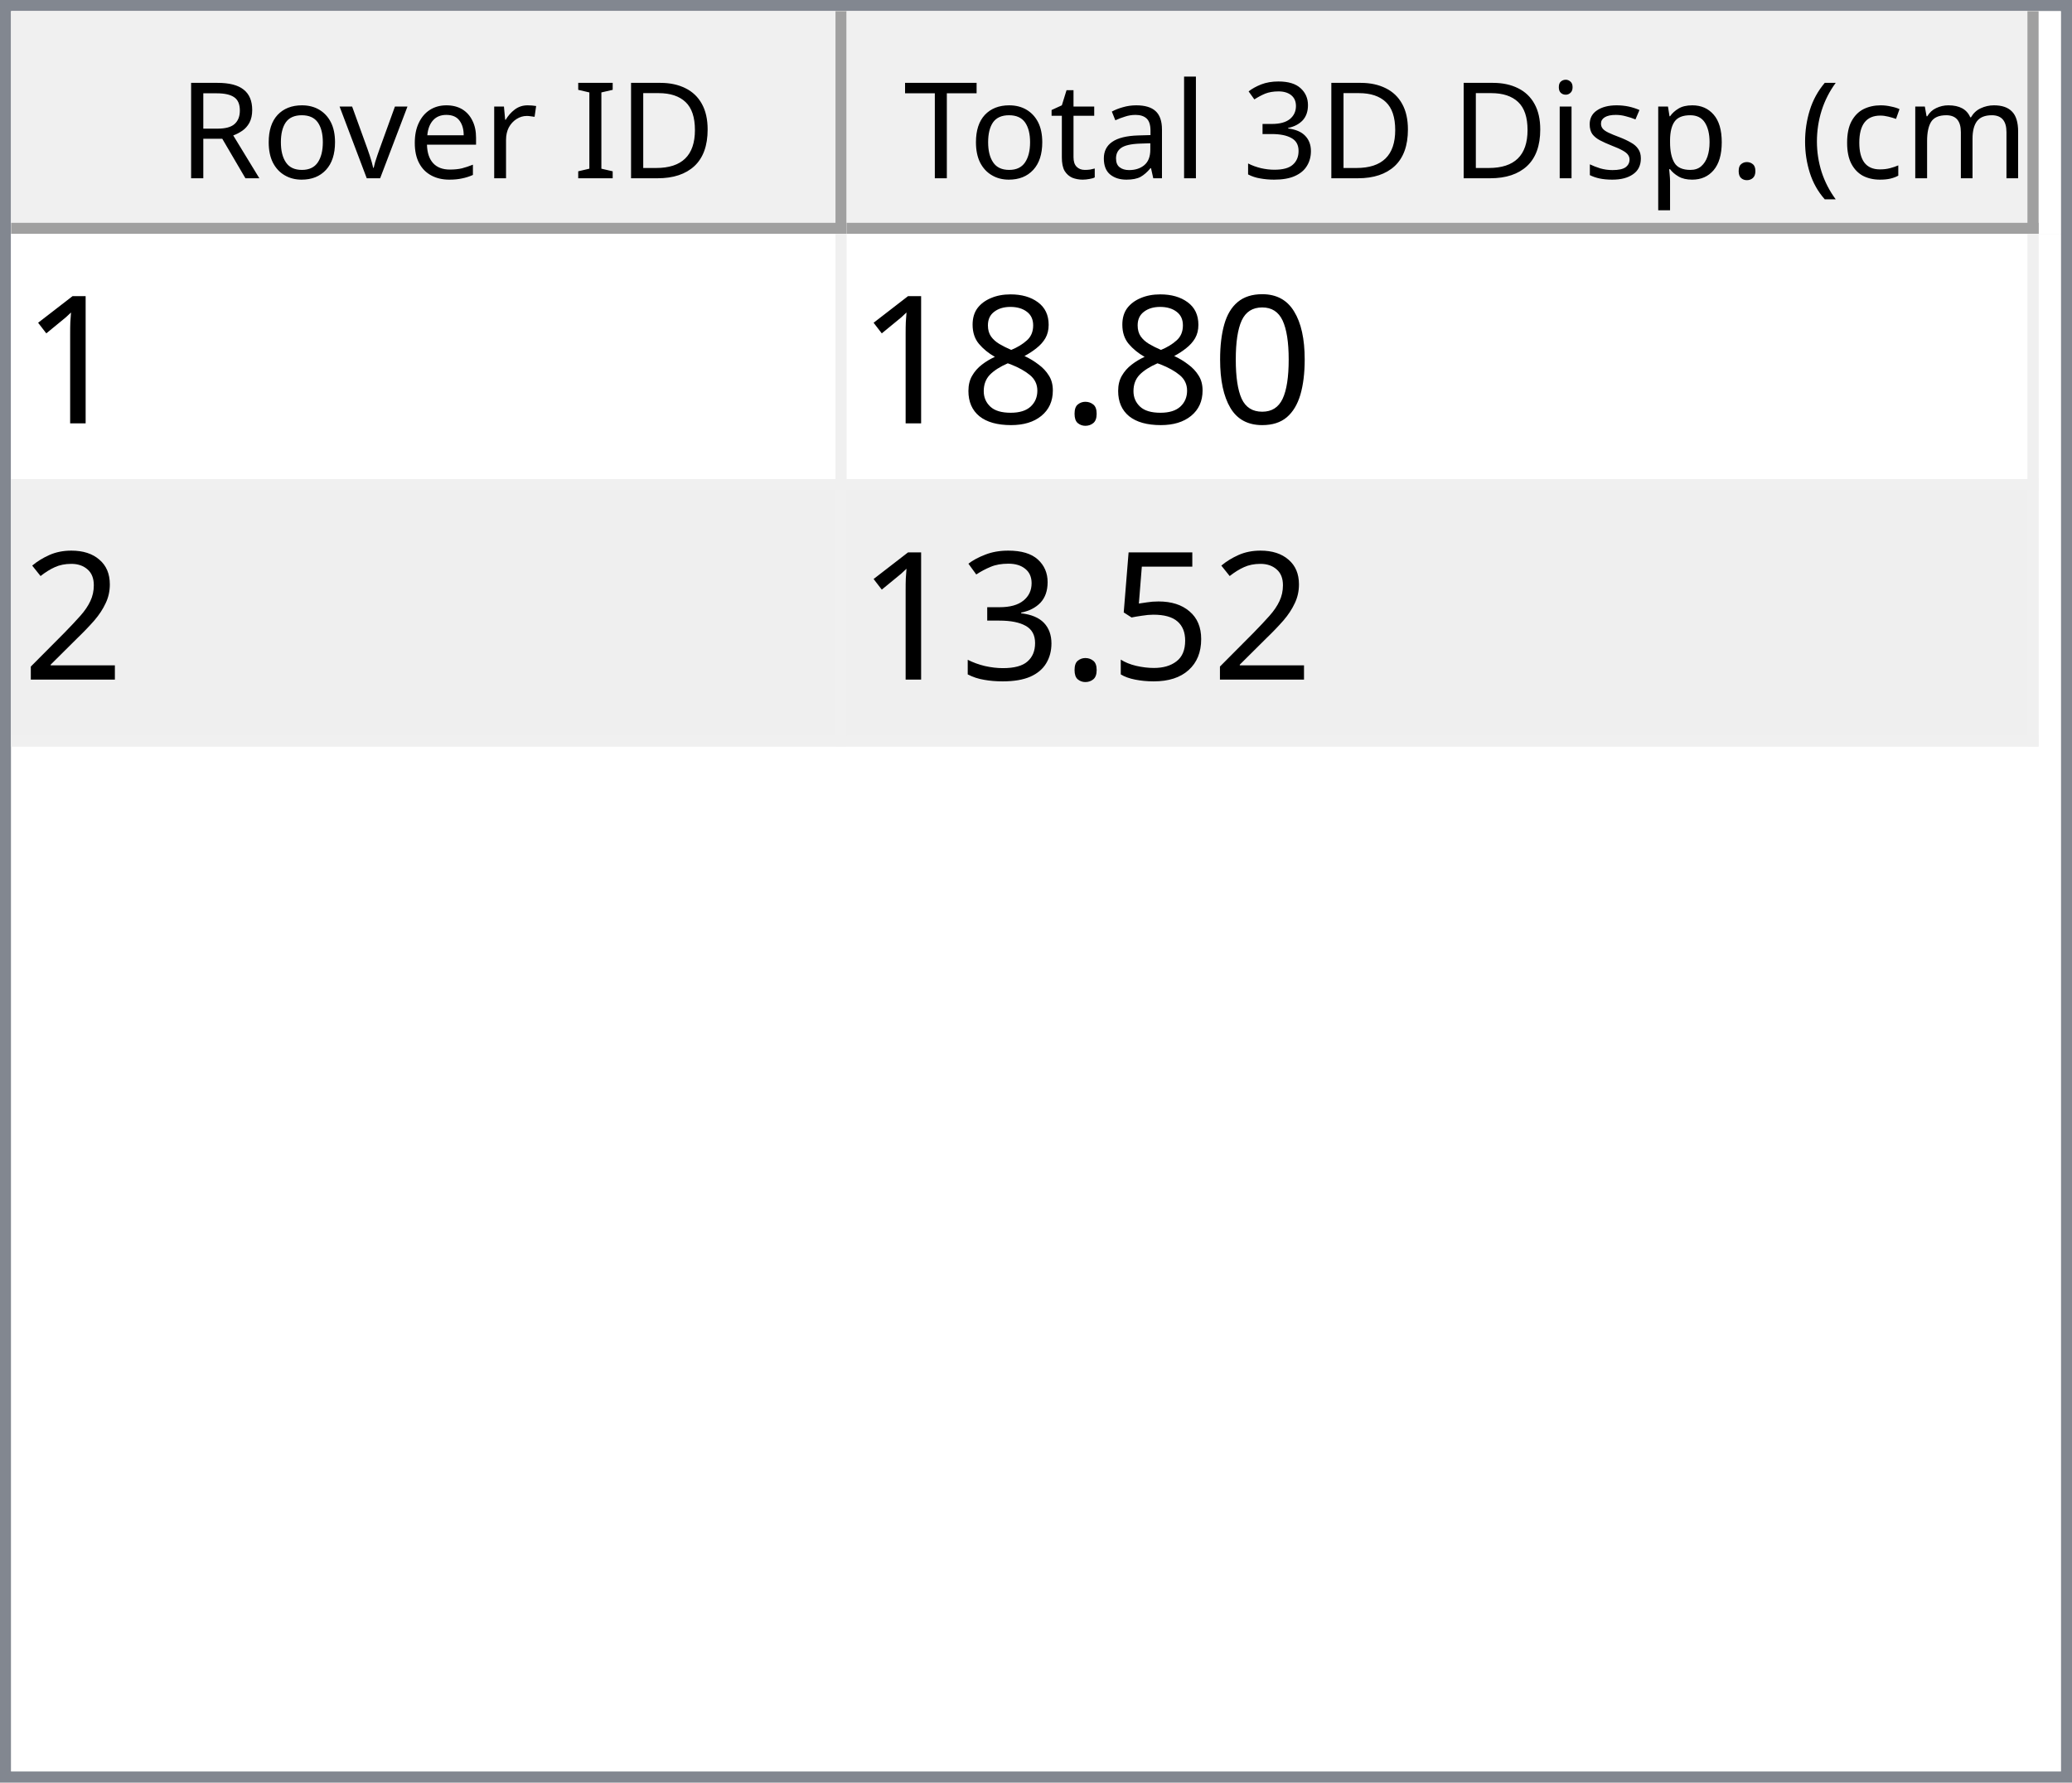
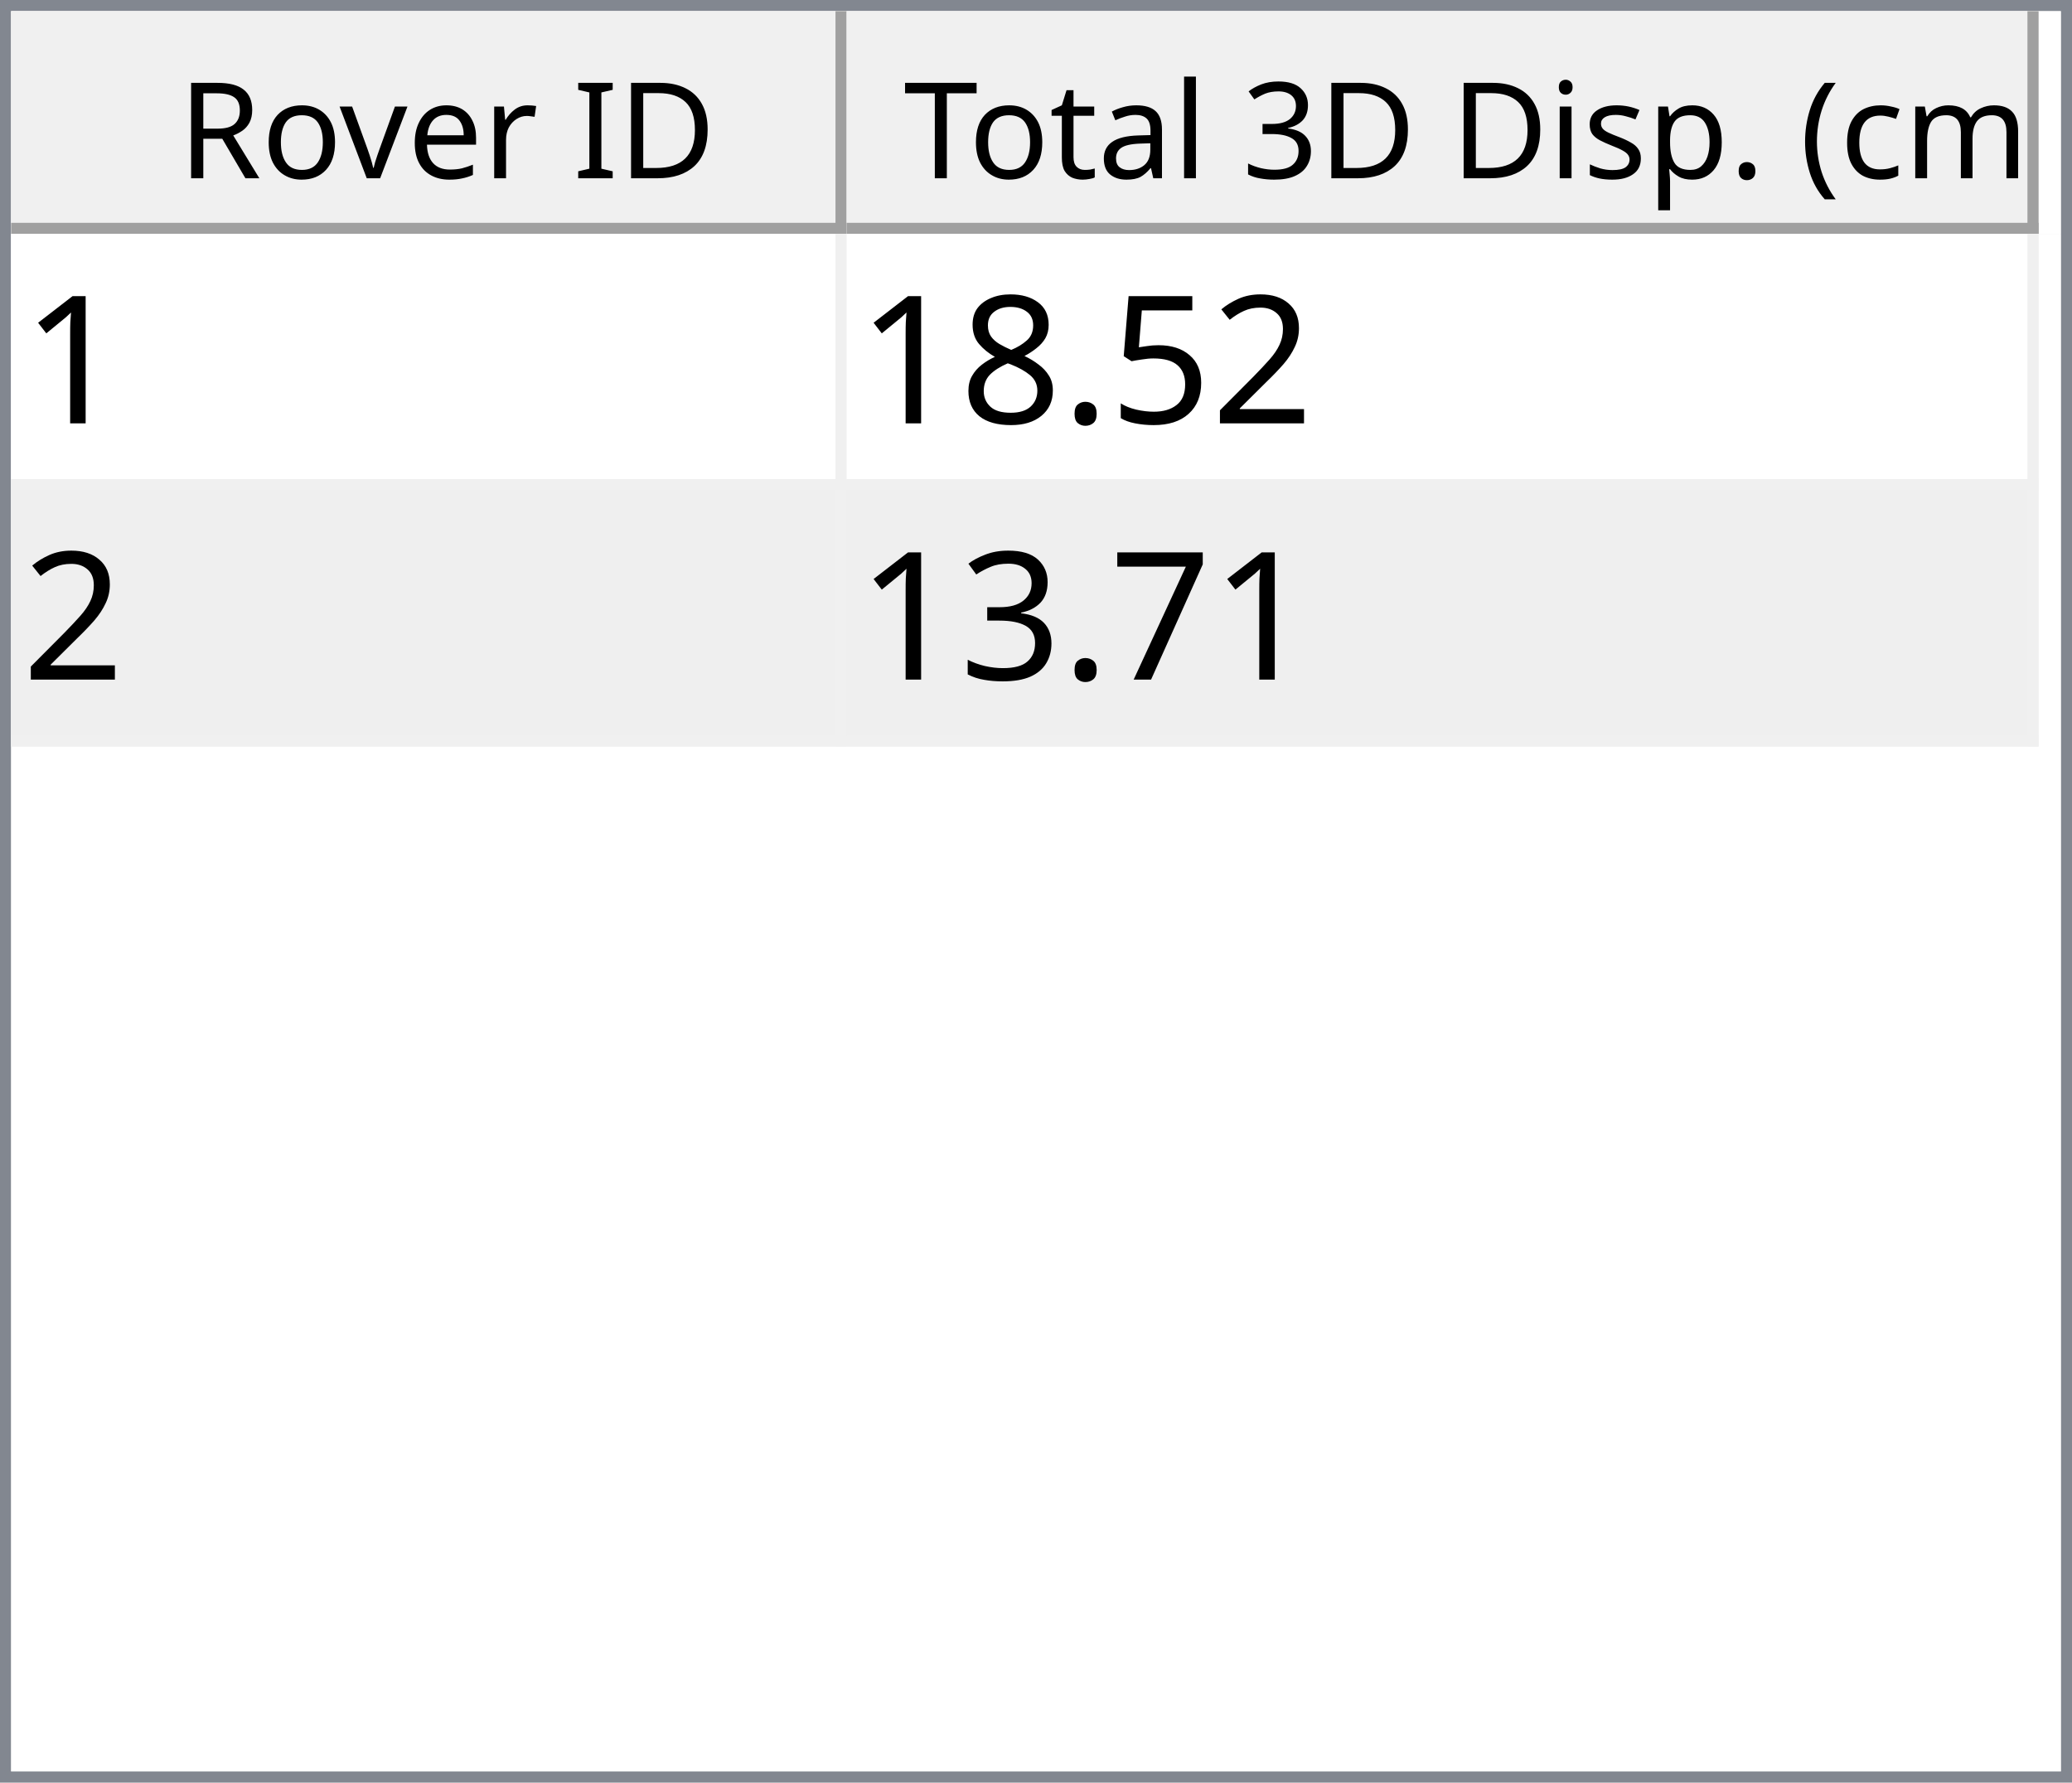
<svg xmlns="http://www.w3.org/2000/svg" style="fill-opacity:1; color-rendering:auto; color-interpolation:auto; text-rendering:auto; stroke:black; stroke-linecap:square; stroke-miterlimit:10; shape-rendering:auto; stroke-opacity:1; fill:black; stroke-dasharray:none; font-weight:normal; stroke-width:1; font-family:'Dialog'; font-style:normal; stroke-linejoin:miter; font-size:12px; stroke-dashoffset:0; image-rendering:auto;" width="186" height="160">
  <defs id="genericDefs" />
  <g>
    <defs id="defs1">
      <clipPath clipPathUnits="userSpaceOnUse" id="clipPath1">
        <path d="M0 0 L186 0 L186 160 L0 160 L0 0 Z" />
      </clipPath>
      <clipPath clipPathUnits="userSpaceOnUse" id="clipPath2">
        <path d="M0 0 L0 160 L186 160 L186 0 Z" />
      </clipPath>
      <clipPath clipPathUnits="userSpaceOnUse" id="clipPath3">
        <path d="M0 0 L0 20 L184 20 L184 0 Z" />
      </clipPath>
      <clipPath clipPathUnits="userSpaceOnUse" id="clipPath4">
        <path d="M0 0 L0 20 L75 20 L75 0 Z" />
      </clipPath>
      <clipPath clipPathUnits="userSpaceOnUse" id="clipPath5">
        <path d="M1 1 L1 19 L74 19 L74 1 Z" />
      </clipPath>
      <clipPath clipPathUnits="userSpaceOnUse" id="clipPath6">
        <path d="M0 0 L0 18 L73 18 L73 0 Z" />
      </clipPath>
      <clipPath clipPathUnits="userSpaceOnUse" id="clipPath7">
        <path d="M-0.5 -0.5 L-0.5 19.5 L74.5 19.5 L74.5 -0.5 Z" />
      </clipPath>
      <clipPath clipPathUnits="userSpaceOnUse" id="clipPath8">
        <path d="M0 0 L0 20 L107 20 L107 0 Z" />
      </clipPath>
      <clipPath clipPathUnits="userSpaceOnUse" id="clipPath9">
        <path d="M1 1 L1 19 L106 19 L106 1 Z" />
      </clipPath>
      <clipPath clipPathUnits="userSpaceOnUse" id="clipPath10">
        <path d="M0 0 L0 18 L105 18 L105 0 Z" />
      </clipPath>
      <clipPath clipPathUnits="userSpaceOnUse" id="clipPath11">
        <path d="M-0.5 -0.5 L-0.5 19.5 L106.5 19.5 L106.5 -0.5 Z" />
      </clipPath>
      <clipPath clipPathUnits="userSpaceOnUse" id="clipPath12">
        <path d="M0 0 L0 138 L184 138 L184 0 Z" />
      </clipPath>
      <clipPath clipPathUnits="userSpaceOnUse" id="clipPath13">
        <path d="M0 0 L0 46 L182 46 L182 0 Z" />
      </clipPath>
      <clipPath clipPathUnits="userSpaceOnUse" id="clipPath14">
        <path d="M-0.5 -0.5 L-0.5 45.5 L181.5 45.5 L181.5 -0.5 Z" />
      </clipPath>
      <clipPath clipPathUnits="userSpaceOnUse" id="clipPath15">
        <path d="M0 0 L0 22 L74 22 L74 0 Z" />
      </clipPath>
      <clipPath clipPathUnits="userSpaceOnUse" id="clipPath16">
        <path d="M0 0 L0 22 L106 22 L106 0 Z" />
      </clipPath>
      <font horiz-adv-x="64.551" id="font1">
        <font-face ascent="107.91" descent="25.098" units-per-em="100" style="font-style:normal; font-family:Segoe UI; font-weight:normal;" />
        <missing-glyph horiz-adv-x="64.551" d="M8.109 0 L8.109 68.266 L56.453 68.266 L56.453 0 L8.109 0 ZM15.328 7.234 L49.219 7.234 L49.219 61.031 L15.328 61.031 L15.328 7.234 Z" />
        <glyph unicode="D" horiz-adv-x="70.117" d="M9.188 0 L9.188 70.016 L28.516 70.016 Q65.531 70.016 65.531 35.891 Q65.531 19.672 55.25 9.836 Q44.969 0 27.734 0 L9.188 0 ZM17.391 62.594 L17.391 7.422 L27.828 7.422 Q41.609 7.422 49.273 14.797 Q56.938 22.172 56.938 35.688 Q56.938 62.594 28.328 62.594 L17.391 62.594 Z" />
        <glyph unicode="I" horiz-adv-x="26.611" d="M17.391 0 L9.188 0 L9.188 70.016 L17.391 70.016 L17.391 0 Z" />
        <glyph unicode=" " horiz-adv-x="27.393" d="" />
        <glyph unicode="r" horiz-adv-x="34.766" d="M34.188 41.891 Q32.078 43.5 28.125 43.5 Q23 43.5 19.555 38.672 Q16.109 33.844 16.109 25.484 L16.109 0 L8.109 0 L8.109 50 L16.109 50 L16.109 39.703 L16.312 39.703 Q18.016 44.969 21.531 47.922 Q25.047 50.875 29.391 50.875 Q32.516 50.875 34.188 50.203 L34.188 41.891 Z" />
        <glyph unicode="e" horiz-adv-x="52.295" d="M48.297 23 L12.984 23 Q13.188 14.656 17.484 10.109 Q21.781 5.562 29.297 5.562 Q37.75 5.562 44.828 11.141 L44.828 3.609 Q38.234 -1.172 27.391 -1.172 Q16.797 -1.172 10.742 5.641 Q4.688 12.453 4.688 24.812 Q4.688 36.469 11.305 43.82 Q17.922 51.172 27.734 51.172 Q37.547 51.172 42.922 44.828 Q48.297 38.484 48.297 27.203 L48.297 23 ZM40.094 29.781 Q40.047 36.719 36.75 40.578 Q33.453 44.438 27.594 44.438 Q21.922 44.438 17.969 40.383 Q14.016 36.328 13.094 29.781 L40.094 29.781 Z" />
        <glyph unicode="v" horiz-adv-x="47.9" d="M47.406 50 L27.484 0 L19.625 0 L0.688 50 L9.469 50 L22.172 13.672 Q23.578 9.672 23.922 6.688 L24.125 6.688 Q24.609 10.453 25.688 13.484 L38.969 50 L47.406 50 Z" />
        <glyph unicode="o" horiz-adv-x="58.594" d="M29 -1.172 Q17.922 -1.172 11.305 5.836 Q4.688 12.844 4.688 24.422 Q4.688 37.016 11.57 44.094 Q18.453 51.172 30.172 51.172 Q41.359 51.172 47.633 44.289 Q53.906 37.406 53.906 25.203 Q53.906 13.234 47.141 6.031 Q40.375 -1.172 29 -1.172 ZM29.594 44.438 Q21.875 44.438 17.383 39.188 Q12.891 33.938 12.891 24.703 Q12.891 15.828 17.43 10.695 Q21.969 5.562 29.594 5.562 Q37.359 5.562 41.531 10.594 Q45.703 15.625 45.703 24.906 Q45.703 34.281 41.531 39.359 Q37.359 44.438 29.594 44.438 Z" />
        <glyph unicode="R" horiz-adv-x="59.814" d="M59.375 0 L49.609 0 L37.891 19.625 Q36.281 22.359 34.766 24.289 Q33.25 26.219 31.664 27.438 Q30.078 28.656 28.25 29.219 Q26.422 29.781 24.125 29.781 L17.391 29.781 L17.391 0 L9.188 0 L9.188 70.016 L30.078 70.016 Q34.672 70.016 38.555 68.867 Q42.438 67.719 45.289 65.375 Q48.141 63.031 49.758 59.547 Q51.375 56.062 51.375 51.375 Q51.375 47.703 50.273 44.656 Q49.172 41.609 47.148 39.211 Q45.125 36.812 42.266 35.133 Q39.406 33.453 35.844 32.516 L35.844 32.328 Q37.594 31.547 38.891 30.547 Q40.188 29.547 41.359 28.18 Q42.531 26.812 43.68 25.078 Q44.828 23.344 46.234 21.047 L59.375 0 ZM17.391 62.594 L17.391 37.203 L28.516 37.203 Q31.594 37.203 34.203 38.133 Q36.812 39.062 38.719 40.797 Q40.625 42.531 41.703 45.047 Q42.781 47.562 42.781 50.688 Q42.781 56.297 39.141 59.445 Q35.5 62.594 28.609 62.594 L17.391 62.594 Z" />
        <glyph unicode=")" horiz-adv-x="30.176" d="M8.297 -15.922 L1.172 -15.922 Q16.406 2.344 16.406 26.812 Q16.406 51.469 1.078 70.016 L8.297 70.016 Q23.531 52.156 23.531 26.703 Q23.531 1.375 8.297 -15.922 Z" />
        <glyph unicode="m" horiz-adv-x="86.133" d="M79.109 0 L71.094 0 L71.094 28.719 Q71.094 37.016 68.531 40.727 Q65.969 44.438 59.906 44.438 Q54.781 44.438 51.195 39.75 Q47.609 35.062 47.609 28.516 L47.609 0 L39.594 0 L39.594 29.688 Q39.594 44.438 28.219 44.438 Q22.953 44.438 19.531 40.016 Q16.109 35.594 16.109 28.516 L16.109 0 L8.109 0 L8.109 50 L16.109 50 L16.109 42.094 L16.312 42.094 Q21.625 51.172 31.844 51.172 Q36.969 51.172 40.773 48.312 Q44.578 45.453 46 40.828 Q51.562 51.172 62.594 51.172 Q79.109 51.172 79.109 30.812 L79.109 0 Z" />
        <glyph unicode="c" horiz-adv-x="46.191" d="M42.188 2.297 Q36.422 -1.172 28.516 -1.172 Q17.828 -1.172 11.258 5.789 Q4.688 12.75 4.688 23.828 Q4.688 36.188 11.766 43.68 Q18.844 51.172 30.672 51.172 Q37.25 51.172 42.281 48.734 L42.281 40.531 Q36.719 44.438 30.375 44.438 Q22.703 44.438 17.797 38.945 Q12.891 33.453 12.891 24.516 Q12.891 15.719 17.508 10.641 Q22.125 5.562 29.891 5.562 Q36.422 5.562 42.188 9.906 L42.188 2.297 Z" />
        <glyph unicode="(" horiz-adv-x="30.176" d="M29.109 -15.922 L21.969 -15.922 Q6.844 1.375 6.844 26.703 Q6.844 52.156 21.969 70.016 L29.203 70.016 Q13.875 51.469 13.875 26.812 Q13.875 2.344 29.109 -15.922 Z" />
        <glyph unicode="." horiz-adv-x="21.68" d="M10.891 -1.078 Q8.641 -1.078 7.055 0.539 Q5.469 2.156 5.469 4.391 Q5.469 6.641 7.055 8.273 Q8.641 9.906 10.891 9.906 Q13.188 9.906 14.797 8.273 Q16.406 6.641 16.406 4.391 Q16.406 2.156 14.797 0.539 Q13.188 -1.078 10.891 -1.078 Z" />
        <glyph unicode="p" horiz-adv-x="58.789" d="M16.312 7.234 L16.109 7.234 L16.109 -23 L8.109 -23 L8.109 50 L16.109 50 L16.109 41.219 L16.312 41.219 Q22.219 51.172 33.594 51.172 Q43.266 51.172 48.688 44.461 Q54.109 37.75 54.109 26.469 Q54.109 13.922 48 6.375 Q41.891 -1.172 31.297 -1.172 Q21.578 -1.172 16.312 7.234 ZM16.109 27.391 L16.109 20.406 Q16.109 14.203 20.141 9.883 Q24.172 5.562 30.375 5.562 Q37.641 5.562 41.773 11.133 Q45.906 16.703 45.906 26.609 Q45.906 34.969 42.047 39.703 Q38.188 44.438 31.594 44.438 Q24.609 44.438 20.359 39.578 Q16.109 34.719 16.109 27.391 Z" />
        <glyph unicode="s" horiz-adv-x="42.432" d="M5.078 1.812 L5.078 10.406 Q11.625 5.562 19.484 5.562 Q30.031 5.562 30.031 12.594 Q30.031 14.594 29.125 15.992 Q28.219 17.391 26.68 18.461 Q25.141 19.531 23.07 20.383 Q21 21.234 18.609 22.172 Q15.281 23.484 12.766 24.828 Q10.25 26.172 8.57 27.859 Q6.891 29.547 6.031 31.695 Q5.172 33.844 5.172 36.719 Q5.172 40.234 6.789 42.945 Q8.406 45.656 11.086 47.484 Q13.766 49.312 17.211 50.242 Q20.656 51.172 24.312 51.172 Q30.812 51.172 35.938 48.922 L35.938 40.828 Q30.422 44.438 23.25 44.438 Q21 44.438 19.195 43.922 Q17.391 43.406 16.094 42.477 Q14.797 41.547 14.086 40.258 Q13.375 38.969 13.375 37.406 Q13.375 35.453 14.086 34.133 Q14.797 32.812 16.164 31.789 Q17.531 30.766 19.484 29.938 Q21.438 29.109 23.922 28.125 Q27.25 26.859 29.883 25.516 Q32.516 24.172 34.375 22.484 Q36.234 20.797 37.234 18.602 Q38.234 16.406 38.234 13.375 Q38.234 9.672 36.602 6.938 Q34.969 4.203 32.234 2.398 Q29.5 0.594 25.93 -0.289 Q22.359 -1.172 18.453 -1.172 Q10.75 -1.172 5.078 1.812 Z" />
        <glyph unicode="i" horiz-adv-x="24.219" d="M12.203 62.703 Q10.062 62.703 8.547 64.164 Q7.031 65.625 7.031 67.875 Q7.031 70.125 8.547 71.609 Q10.062 73.094 12.203 73.094 Q14.406 73.094 15.945 71.609 Q17.484 70.125 17.484 67.875 Q17.484 65.719 15.945 64.211 Q14.406 62.703 12.203 62.703 ZM16.109 0 L8.109 0 L8.109 50 L16.109 50 L16.109 0 Z" />
        <glyph unicode="3" horiz-adv-x="53.906" d="M46.531 19.828 Q46.531 15.094 44.75 11.211 Q42.969 7.328 39.719 4.57 Q36.469 1.812 31.93 0.297 Q27.391 -1.219 21.922 -1.219 Q11.922 -1.219 6 2.594 L6 11.188 Q13.094 5.609 22.219 5.609 Q25.875 5.609 28.828 6.539 Q31.781 7.469 33.906 9.227 Q36.031 10.984 37.18 13.477 Q38.328 15.969 38.328 19.094 Q38.328 32.812 18.797 32.812 L12.984 32.812 L12.984 39.594 L18.5 39.594 Q35.797 39.594 35.797 52.484 Q35.797 64.406 22.609 64.406 Q15.188 64.406 8.688 59.422 L8.688 67.188 Q15.375 71.188 24.609 71.188 Q29 71.188 32.57 69.969 Q36.141 68.75 38.68 66.555 Q41.219 64.359 42.609 61.281 Q44 58.203 44 54.5 Q44 40.672 30.031 36.719 L30.031 36.531 Q33.594 36.141 36.625 34.797 Q39.656 33.453 41.852 31.305 Q44.047 29.156 45.289 26.25 Q46.531 23.344 46.531 19.828 Z" />
        <glyph unicode="l" horiz-adv-x="24.219" d="M16.109 0 L8.109 0 L8.109 74.031 L16.109 74.031 L16.109 0 Z" />
        <glyph unicode="a" horiz-adv-x="50.879" d="M43.891 0 L35.891 0 L35.891 7.812 L35.688 7.812 Q30.469 -1.172 20.312 -1.172 Q12.844 -1.172 8.617 2.781 Q4.391 6.734 4.391 13.281 Q4.391 27.297 20.906 29.594 L35.891 31.688 Q35.891 44.438 25.594 44.438 Q16.547 44.438 9.281 38.281 L9.281 46.484 Q16.656 51.172 26.266 51.172 Q43.891 51.172 43.891 32.516 L43.891 0 ZM35.891 25.297 L23.828 23.641 Q18.266 22.859 15.43 20.875 Q12.594 18.891 12.594 13.875 Q12.594 10.203 15.211 7.883 Q17.828 5.562 22.172 5.562 Q28.125 5.562 32.008 9.742 Q35.891 13.922 35.891 20.312 L35.891 25.297 Z" />
        <glyph unicode="t" horiz-adv-x="33.887" d="M31.297 0.484 Q28.469 -1.078 23.828 -1.078 Q10.688 -1.078 10.688 13.578 L10.688 43.172 L2.094 43.172 L2.094 50 L10.688 50 L10.688 62.203 L18.703 64.797 L18.703 50 L31.297 50 L31.297 43.172 L18.703 43.172 L18.703 14.984 Q18.703 9.969 20.414 7.82 Q22.125 5.672 26.078 5.672 Q29.109 5.672 31.297 7.328 L31.297 0.484 Z" />
        <glyph unicode="T" horiz-adv-x="52.393" d="M50.594 62.594 L30.375 62.594 L30.375 0 L22.172 0 L22.172 62.594 L2 62.594 L2 70.016 L50.594 70.016 L50.594 62.594 Z" />
      </font>
      <font horiz-adv-x="75.0" id="font2">
        <font-face ascent="100.537" descent="21.973" units-per-em="100" style="font-style:normal; font-family:sans-serif; font-weight:normal;" />
        <missing-glyph horiz-adv-x="75.0" d="M12.5 0 L12.5 62.5 L62.5 62.5 L62.5 0 L12.5 0 ZM14.062 1.562 L60.938 1.562 L60.938 60.938 L14.062 60.938 L14.062 1.562 Z" />
        <glyph unicode="1" horiz-adv-x="55.615" d="M37.25 0 L28.469 0 L28.469 56 Q25.297 52.984 20.141 49.953 Q14.984 46.922 10.891 45.406 L10.891 53.906 Q18.266 57.375 23.781 62.305 Q29.297 67.234 31.594 71.875 L37.25 71.875 L37.25 0 Z" />
-         <glyph unicode="0" horiz-adv-x="55.615" d="M4.156 35.297 Q4.156 48 6.766 55.742 Q9.375 63.484 14.523 67.68 Q19.672 71.875 27.484 71.875 Q33.25 71.875 37.594 69.555 Q41.938 67.234 44.773 62.867 Q47.609 58.5 49.219 52.227 Q50.828 45.953 50.828 35.297 Q50.828 22.703 48.242 14.969 Q45.656 7.234 40.508 3.008 Q35.359 -1.219 27.484 -1.219 Q17.141 -1.219 11.234 6.203 Q4.156 15.141 4.156 35.297 ZM13.188 35.297 Q13.188 17.672 17.312 11.836 Q21.438 6 27.484 6 Q33.547 6 37.672 11.859 Q41.797 17.719 41.797 35.297 Q41.797 52.984 37.672 58.789 Q33.547 64.594 27.391 64.594 Q21.344 64.594 17.719 59.469 Q13.188 52.938 13.188 35.297 Z" />
+         <glyph unicode="2" horiz-adv-x="55.615" d="M50.344 8.453 L50.344 0 L3.031 0 Q2.938 3.172 4.047 6.109 Q5.859 10.938 9.836 15.625 Q13.812 20.312 21.344 26.469 Q33.016 36.031 37.117 41.625 Q41.219 47.219 41.219 52.203 Q41.219 57.422 37.477 61.008 Q33.734 64.594 27.734 64.594 Q21.391 64.594 17.578 60.789 Q13.766 56.984 13.719 50.25 L4.688 51.172 Q5.609 61.281 11.664 66.578 Q17.719 71.875 27.938 71.875 Q38.234 71.875 44.242 66.164 Q50.25 60.453 50.25 52 Q50.25 47.703 48.492 43.555 Q46.734 39.406 42.656 34.812 Q38.578 30.219 29.109 22.219 Q21.188 15.578 18.945 13.211 Q16.703 10.844 15.234 8.453 L50.344 8.453 Z" />
+         <glyph unicode="5" horiz-adv-x="55.615" d="M4.156 18.75 L13.375 19.531 Q14.406 12.797 18.141 9.398 Q21.875 6 27.156 6 Q33.5 6 37.891 10.789 Q42.281 15.578 42.281 23.484 Q42.281 31 38.062 35.352 Q33.844 39.703 27 39.703 Q22.75 39.703 19.336 37.773 Q15.922 35.844 13.969 32.766 L5.719 33.844 L12.641 70.609 L48.25 70.609 L48.25 62.203 L19.672 62.203 L15.828 42.969 Q22.266 47.469 29.344 47.469 Q38.719 47.469 45.164 40.969 Q51.609 34.469 51.609 24.266 Q51.609 14.547 45.953 7.469 Q39.062 -1.219 27.156 -1.219 Q17.391 -1.219 11.211 4.25 Q5.031 9.719 4.156 18.75 Z" />
        <glyph unicode="." horiz-adv-x="27.783" d="M9.078 0 L9.078 10.016 L19.094 10.016 L19.094 0 L9.078 0 Z" />
        <glyph unicode="8" horiz-adv-x="55.615" d="M17.672 38.812 Q12.203 40.828 9.57 44.539 Q6.938 48.25 6.938 53.422 Q6.938 61.234 12.555 66.555 Q18.172 71.875 27.484 71.875 Q36.859 71.875 42.578 66.43 Q48.297 60.984 48.297 53.172 Q48.297 48.188 45.68 44.508 Q43.062 40.828 37.75 38.812 Q44.344 36.672 47.781 31.883 Q51.219 27.094 51.219 20.453 Q51.219 11.281 44.727 5.031 Q38.234 -1.219 27.641 -1.219 Q17.047 -1.219 10.547 5.055 Q4.047 11.328 4.047 20.703 Q4.047 27.688 7.594 32.398 Q11.141 37.109 17.672 38.812 ZM15.922 53.719 Q15.922 48.641 19.195 45.414 Q22.469 42.188 27.688 42.188 Q32.766 42.188 36.016 45.383 Q39.266 48.578 39.266 53.219 Q39.266 58.062 35.914 61.359 Q32.562 64.656 27.594 64.656 Q22.562 64.656 19.242 61.43 Q15.922 58.203 15.922 53.719 ZM13.094 20.656 Q13.094 16.891 14.875 13.375 Q16.656 9.859 20.172 7.93 Q23.688 6 27.734 6 Q34.031 6 38.133 10.055 Q42.234 14.109 42.234 20.359 Q42.234 26.703 38.016 30.859 Q33.797 35.016 27.438 35.016 Q21.234 35.016 17.164 30.914 Q13.094 26.812 13.094 20.656 Z" />
-         <glyph unicode="2" horiz-adv-x="55.615" d="M50.344 8.453 L50.344 0 L3.031 0 Q2.938 3.172 4.047 6.109 Q5.859 10.938 9.836 15.625 Q13.812 20.312 21.344 26.469 Q33.016 36.031 37.117 41.625 Q41.219 47.219 41.219 52.203 Q41.219 57.422 37.477 61.008 Q33.734 64.594 27.734 64.594 Q21.391 64.594 17.578 60.789 Q13.766 56.984 13.719 50.25 L4.688 51.172 Q5.609 61.281 11.664 66.578 Q17.719 71.875 27.938 71.875 Q38.234 71.875 44.242 66.164 Q50.25 60.453 50.25 52 Q50.25 47.703 48.492 43.555 Q46.734 39.406 42.656 34.812 Q38.578 30.219 29.109 22.219 Q21.188 15.578 18.945 13.211 Q16.703 10.844 15.234 8.453 L50.344 8.453 Z" />
-         <glyph unicode="5" horiz-adv-x="55.615" d="M4.156 18.75 L13.375 19.531 Q14.406 12.797 18.141 9.398 Q21.875 6 27.156 6 Q33.5 6 37.891 10.789 Q42.281 15.578 42.281 23.484 Q42.281 31 38.062 35.352 Q33.844 39.703 27 39.703 Q22.75 39.703 19.336 37.773 Q15.922 35.844 13.969 32.766 L5.719 33.844 L12.641 70.609 L48.25 70.609 L48.25 62.203 L19.672 62.203 L15.828 42.969 Q22.266 47.469 29.344 47.469 Q38.719 47.469 45.164 40.969 Q51.609 34.469 51.609 24.266 Q51.609 14.547 45.953 7.469 Q39.062 -1.219 27.156 -1.219 Q17.391 -1.219 11.211 4.25 Q5.031 9.719 4.156 18.75 Z" />
+         <glyph unicode="7" horiz-adv-x="55.615" d="M4.734 62.203 L4.734 70.656 L51.078 70.656 L51.078 63.812 Q44.234 56.547 37.523 44.484 Q30.812 32.422 27.156 19.672 Q24.516 10.688 23.781 0 L14.75 0 Q14.891 8.453 18.062 20.414 Q21.234 32.375 27.172 43.484 Q33.109 54.594 39.797 62.203 L4.734 62.203 Z" />
        <glyph unicode="3" horiz-adv-x="55.615" d="M4.203 18.891 L12.984 20.062 Q14.5 12.594 18.141 9.297 Q21.781 6 27 6 Q33.203 6 37.477 10.297 Q41.75 14.594 41.75 20.953 Q41.75 27 37.797 30.93 Q33.844 34.859 27.734 34.859 Q25.25 34.859 21.531 33.891 L22.516 41.609 Q23.391 41.5 23.922 41.5 Q29.547 41.5 34.039 44.43 Q38.531 47.359 38.531 53.469 Q38.531 58.297 35.258 61.477 Q31.984 64.656 26.812 64.656 Q21.688 64.656 18.266 61.43 Q14.844 58.203 13.875 51.766 L5.078 53.328 Q6.688 62.156 12.398 67.016 Q18.109 71.875 26.609 71.875 Q32.469 71.875 37.398 69.359 Q42.328 66.844 44.945 62.5 Q47.562 58.156 47.562 53.266 Q47.562 48.641 45.07 44.828 Q42.578 41.016 37.703 38.766 Q44.047 37.312 47.562 32.695 Q51.078 28.078 51.078 21.141 Q51.078 11.766 44.242 5.25 Q37.406 -1.266 26.953 -1.266 Q17.531 -1.266 11.305 4.352 Q5.078 9.969 4.203 18.891 Z" />
      </font>
    </defs>
    <g style="fill:white; stroke:white;">
      <rect x="0" y="0" width="186" style="clip-path:url(#clipPath1); stroke:none;" height="160" />
    </g>
    <g style="fill:white; text-rendering:optimizeSpeed; color-rendering:optimizeSpeed; image-rendering:optimizeSpeed; shape-rendering:crispEdges; stroke:white; color-interpolation:sRGB;">
      <rect x="0" width="186" height="160" y="0" style="stroke:none;" />
      <path style="stroke:none;" d="M0 160 L186 160 L186 0 L0 0 Z" />
    </g>
    <g style="fill:rgb(240,240,240); font-family:'Segoe UI'; stroke:rgb(240,240,240);">
      <rect x="0" y="0" width="186" style="clip-path:url(#clipPath2); stroke:none;" height="160" />
    </g>
    <g style="fill:rgb(130,135,144); font-family:'Segoe UI'; stroke:rgb(130,135,144);">
      <path d="M0 0 L186 0 L186 160 L0 160 L0 0 ZM1 1 L185 1 L185 159 L1 159 L1 1 Z" style="fill-rule:evenodd; clip-path:url(#clipPath2); stroke:none;" />
    </g>
    <g style="fill:white; font-family:'Segoe UI'; stroke:white;" transform="translate(1,1)">
      <rect x="0" y="0" width="184" style="clip-path:url(#clipPath3); stroke:none;" height="20" />
    </g>
    <g style="fill:rgb(240,240,240); font-family:'Segoe UI'; stroke:rgb(240,240,240);" transform="translate(1,1)">
      <rect x="0" y="0" width="75" style="clip-path:url(#clipPath4); stroke:none;" height="20" />
    </g>
    <g style="font-family:'Segoe UI';" transform="translate(2,2)">
      <text x="14" xml:space="preserve" y="14" style="clip-path:url(#clipPath6); stroke:none;">Rover ID</text>
    </g>
    <g style="fill:rgb(160,160,160); font-family:'Segoe UI'; stroke:rgb(160,160,160); stroke-linejoin:bevel;" transform="translate(1.5,1.5)">
      <line x1="74" x2="74" y1="0" style="fill:none; clip-path:url(#clipPath7);" y2="19" />
    </g>
    <g style="fill:rgb(160,160,160); font-family:'Segoe UI'; stroke:rgb(160,160,160); stroke-linejoin:bevel;" transform="matrix(1,0,0,1,1,1) translate(0.5,0.5)">
      <line x1="0" x2="74" y1="19" style="fill:none; clip-path:url(#clipPath7);" y2="19" />
    </g>
    <g style="fill:rgb(240,240,240); font-family:'Segoe UI'; stroke:rgb(240,240,240);" transform="translate(76,1)">
      <rect x="0" y="0" width="107" style="clip-path:url(#clipPath8); stroke:none;" height="20" />
    </g>
    <g style="font-family:'Segoe UI';" transform="translate(77,2)">
      <text x="1" xml:space="preserve" y="14" style="clip-path:url(#clipPath10); stroke:none;"> Total 3D Disp. (cm)</text>
    </g>
    <g style="fill:rgb(160,160,160); font-family:'Segoe UI'; stroke:rgb(160,160,160); stroke-linejoin:bevel;" transform="translate(76.5,1.5)">
      <line x1="106" x2="106" y1="0" style="fill:none; clip-path:url(#clipPath11);" y2="19" />
    </g>
    <g style="fill:rgb(160,160,160); font-family:'Segoe UI'; stroke:rgb(160,160,160); stroke-linejoin:bevel;" transform="matrix(1,0,0,1,76,1) translate(0.5,0.5)">
      <line x1="0" x2="106" y1="19" style="fill:none; clip-path:url(#clipPath11);" y2="19" />
    </g>
    <g style="fill:white; font-family:'Segoe UI'; stroke:white;" transform="translate(1,21)">
      <rect x="0" y="0" width="184" style="clip-path:url(#clipPath12); stroke:none;" height="138" />
    </g>
    <g style="fill:rgb(240,240,240); font-size:16px; font-family:sans-serif; stroke:rgb(240,240,240);" transform="translate(1,21)">
      <rect x="0" y="0" width="182" style="clip-path:url(#clipPath13); stroke:none;" height="46" />
      <line transform="translate(0.5,0.5)" x1="0" x2="181" y1="22" style="clip-path:url(#clipPath14); fill:none; stroke-linejoin:bevel;" y2="22" />
    </g>
    <g transform="matrix(1,0,0,1,1,21) translate(0.5,0.5)" style="fill:rgb(240,240,240); font-size:16px; font-family:sans-serif; stroke:rgb(240,240,240); stroke-linejoin:bevel;">
      <line x1="0" x2="181" y1="45" style="fill:none; clip-path:url(#clipPath14);" y2="45" />
    </g>
    <g transform="matrix(1,0,0,1,1,21) translate(0.5,0.5)" style="fill:rgb(240,240,240); font-size:16px; font-family:sans-serif; stroke:rgb(240,240,240); stroke-linejoin:bevel;">
      <line x1="74" x2="74" y1="0" style="fill:none; clip-path:url(#clipPath14);" y2="45" />
    </g>
    <g transform="matrix(1,0,0,1,1,21) translate(0.5,0.5)" style="fill:rgb(240,240,240); font-size:16px; font-family:sans-serif; stroke:rgb(240,240,240); stroke-linejoin:bevel;">
      <line x1="181" x2="181" y1="0" style="fill:none; clip-path:url(#clipPath14);" y2="45" />
    </g>
    <g style="fill:white; font-size:16px; font-family:sans-serif; stroke:white;" transform="matrix(1,0,0,1,1,21)">
      <rect x="0" y="0" width="74" style="clip-path:url(#clipPath15); stroke:none;" height="22" />
      <text x="1" y="17" style="fill:black; clip-path:url(#clipPath15); stroke:none;" xml:space="preserve">1</text>
    </g>
    <g style="fill:white; font-size:16px; font-family:sans-serif; stroke:white;" transform="matrix(1,0,0,1,1,21) translate(75,0)">
      <rect x="0" y="0" width="106" style="clip-path:url(#clipPath16); stroke:none;" height="22" />
-       <text x="1" y="17" style="fill:black; clip-path:url(#clipPath16); stroke:none;" xml:space="preserve">18.80</text>
+       <text x="1" y="17" style="fill:black; clip-path:url(#clipPath16); stroke:none;" xml:space="preserve">18.52</text>
    </g>
    <g style="fill:rgb(239,239,239); font-size:16px; font-family:sans-serif; stroke:rgb(239,239,239);" transform="matrix(1,0,0,1,1,21) translate(0,23)">
      <rect x="0" y="0" width="74" style="clip-path:url(#clipPath15); stroke:none;" height="22" />
      <text x="1" y="17" style="fill:black; clip-path:url(#clipPath15); stroke:none;" xml:space="preserve">2</text>
    </g>
    <g style="fill:rgb(239,239,239); font-size:16px; font-family:sans-serif; stroke:rgb(239,239,239);" transform="matrix(1,0,0,1,1,21) translate(75,23)">
      <rect x="0" y="0" width="106" style="clip-path:url(#clipPath16); stroke:none;" height="22" />
-       <text x="1" y="17" style="fill:black; clip-path:url(#clipPath16); stroke:none;" xml:space="preserve">13.52</text>
+       <text x="1" y="17" style="fill:black; clip-path:url(#clipPath16); stroke:none;" xml:space="preserve">13.71</text>
    </g>
  </g>
</svg>
